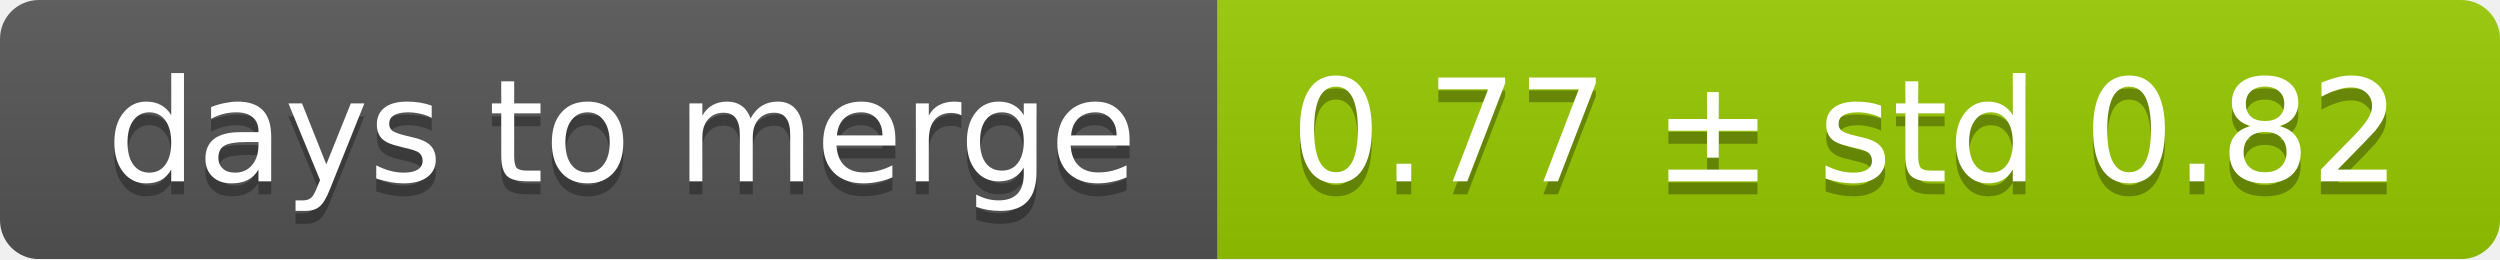
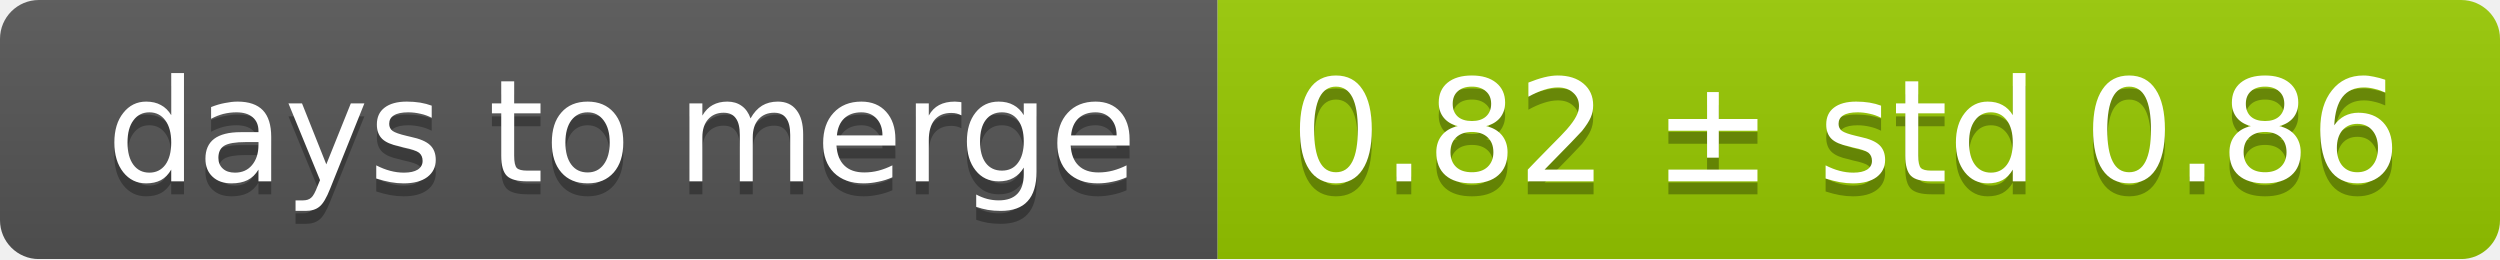
<svg xmlns="http://www.w3.org/2000/svg" width="193" height="20">
  <linearGradient id="smooth" x2="0" y2="100%">
    <stop offset="0" stop-color="#bbb" stop-opacity=".1" />
    <stop offset="1" stop-opacity=".1" />
  </linearGradient>
  <mask id="round">
    <rect width="193" height="20" rx="3" fill="#fff" />
  </mask>
  <g mask="url(#round)">
    <rect width="94" height="20" fill="#555" />
    <rect x="94" width="99" height="20" fill="#97ca00" />
    <rect width="193" height="20" fill="url(#smooth)" />
  </g>
  <g fill="#fff" text-anchor="middle" font-family="DejaVu Sans,Verdana,Geneva,sans-serif" font-size="11">
    <text x="48" y="15" fill="#010101" fill-opacity=".3">days to merge</text>
    <text x="48" y="14">days to merge</text>
-     <text x="142.5" y="15" fill="#010101" fill-opacity=".3">0.77 ± std 0.82</text>
-     <text x="142.5" y="14">0.77 ± std 0.82</text>
+     <text x="142.5" y="15" fill="#010101" fill-opacity=".3">0.82 ± std 0.86</text>
+     <text x="142.5" y="14">0.82 ± std 0.86</text>
  </g>
</svg>
